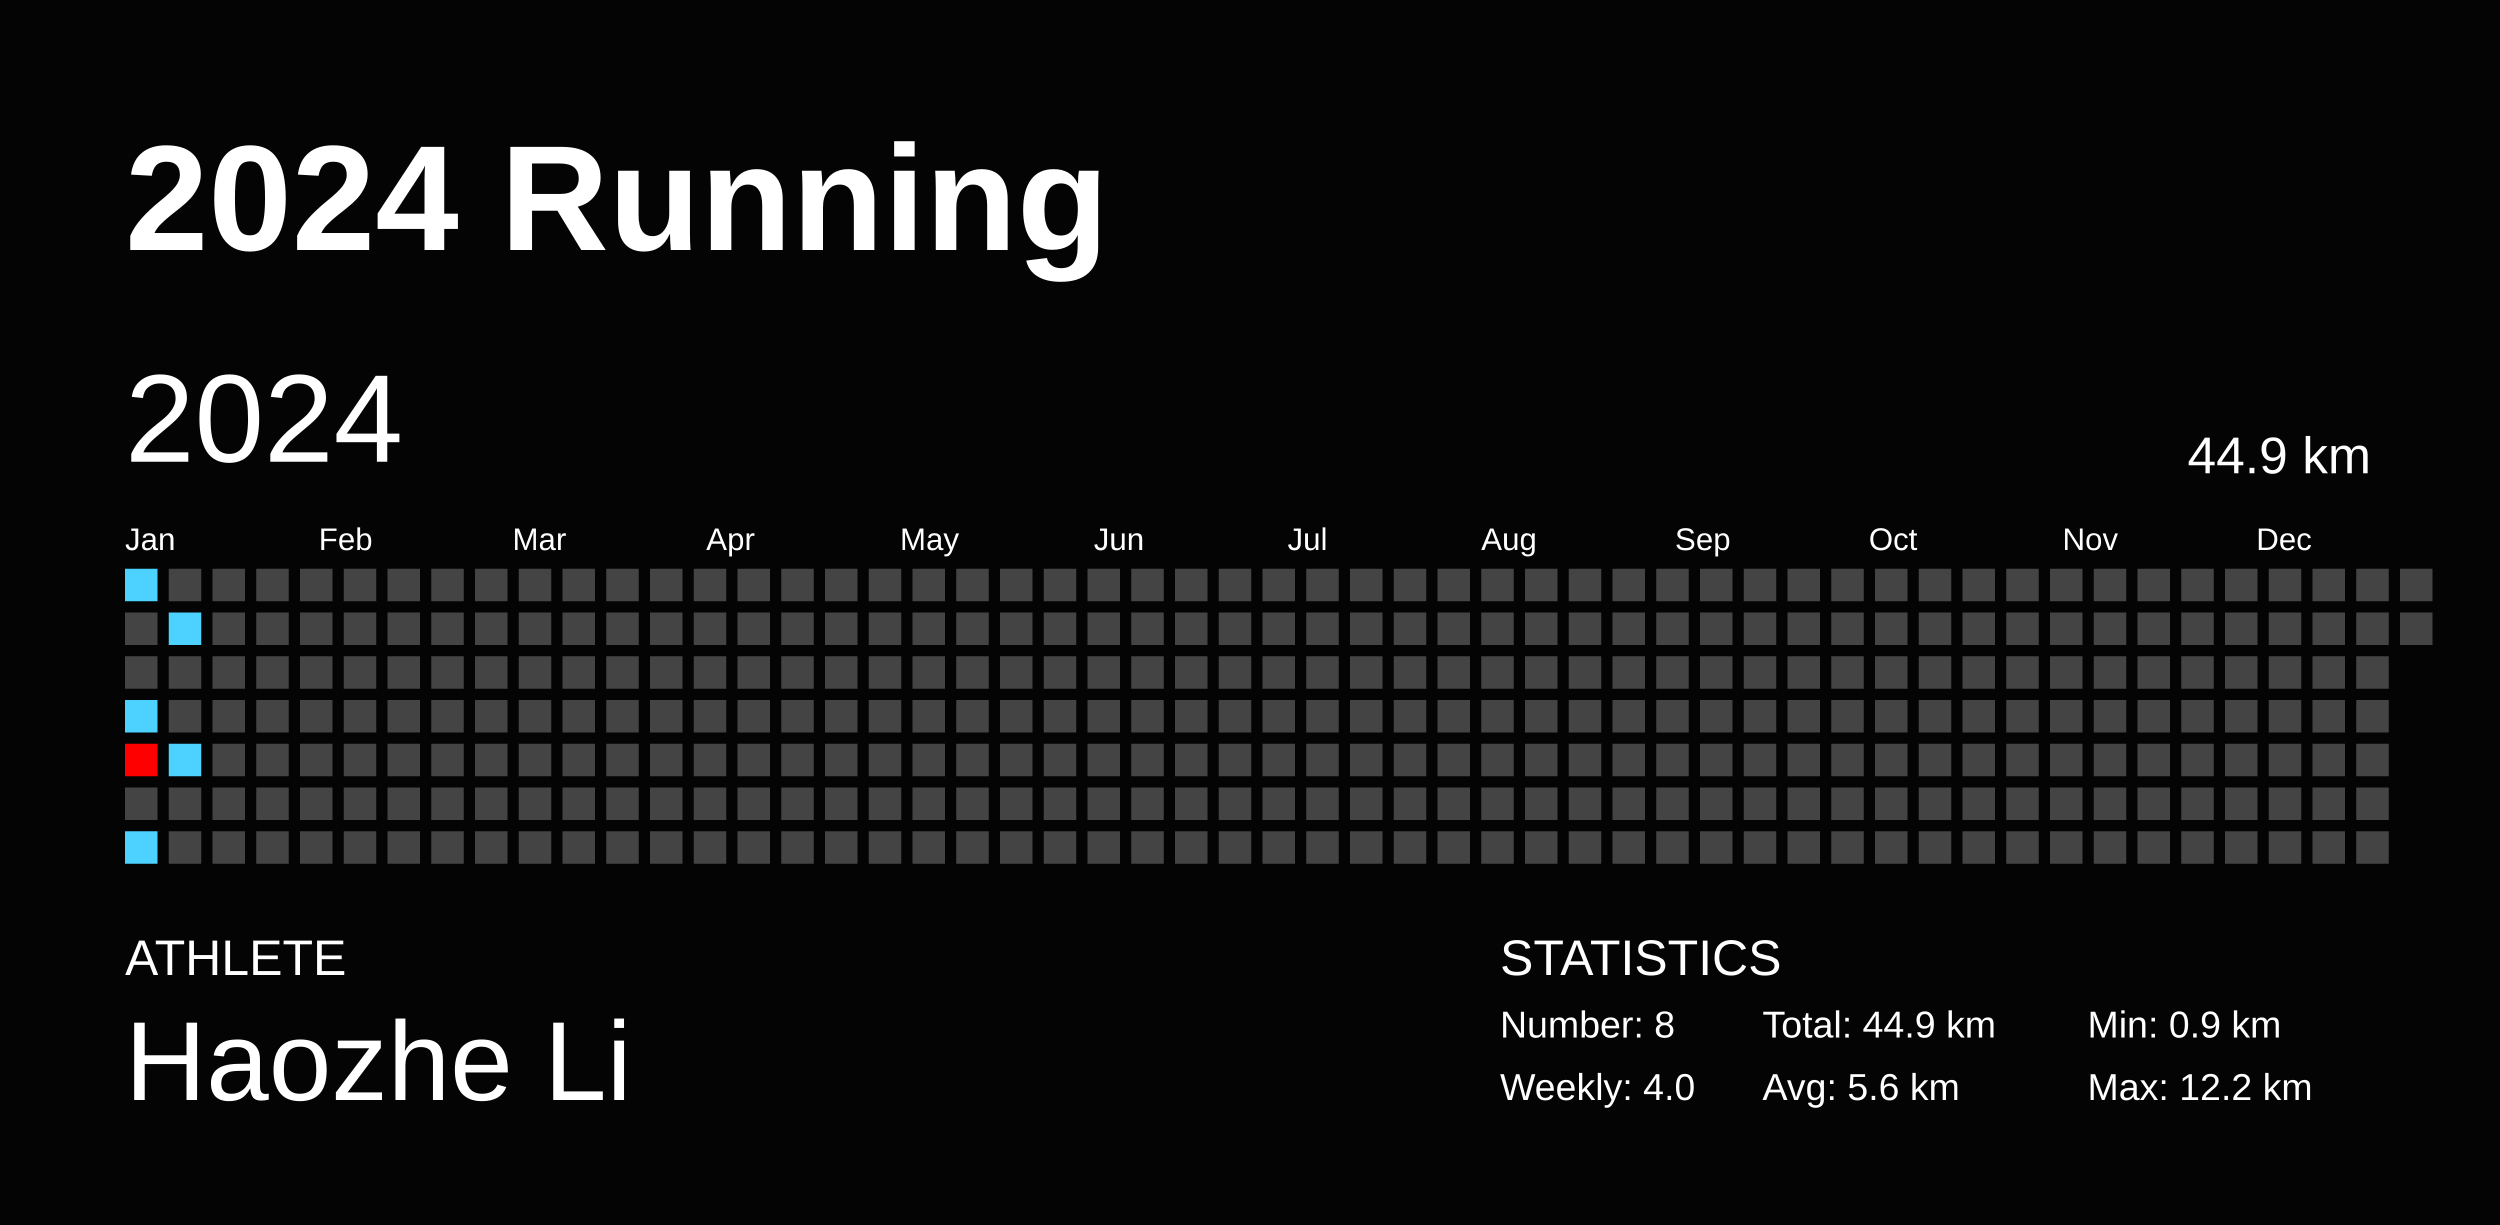
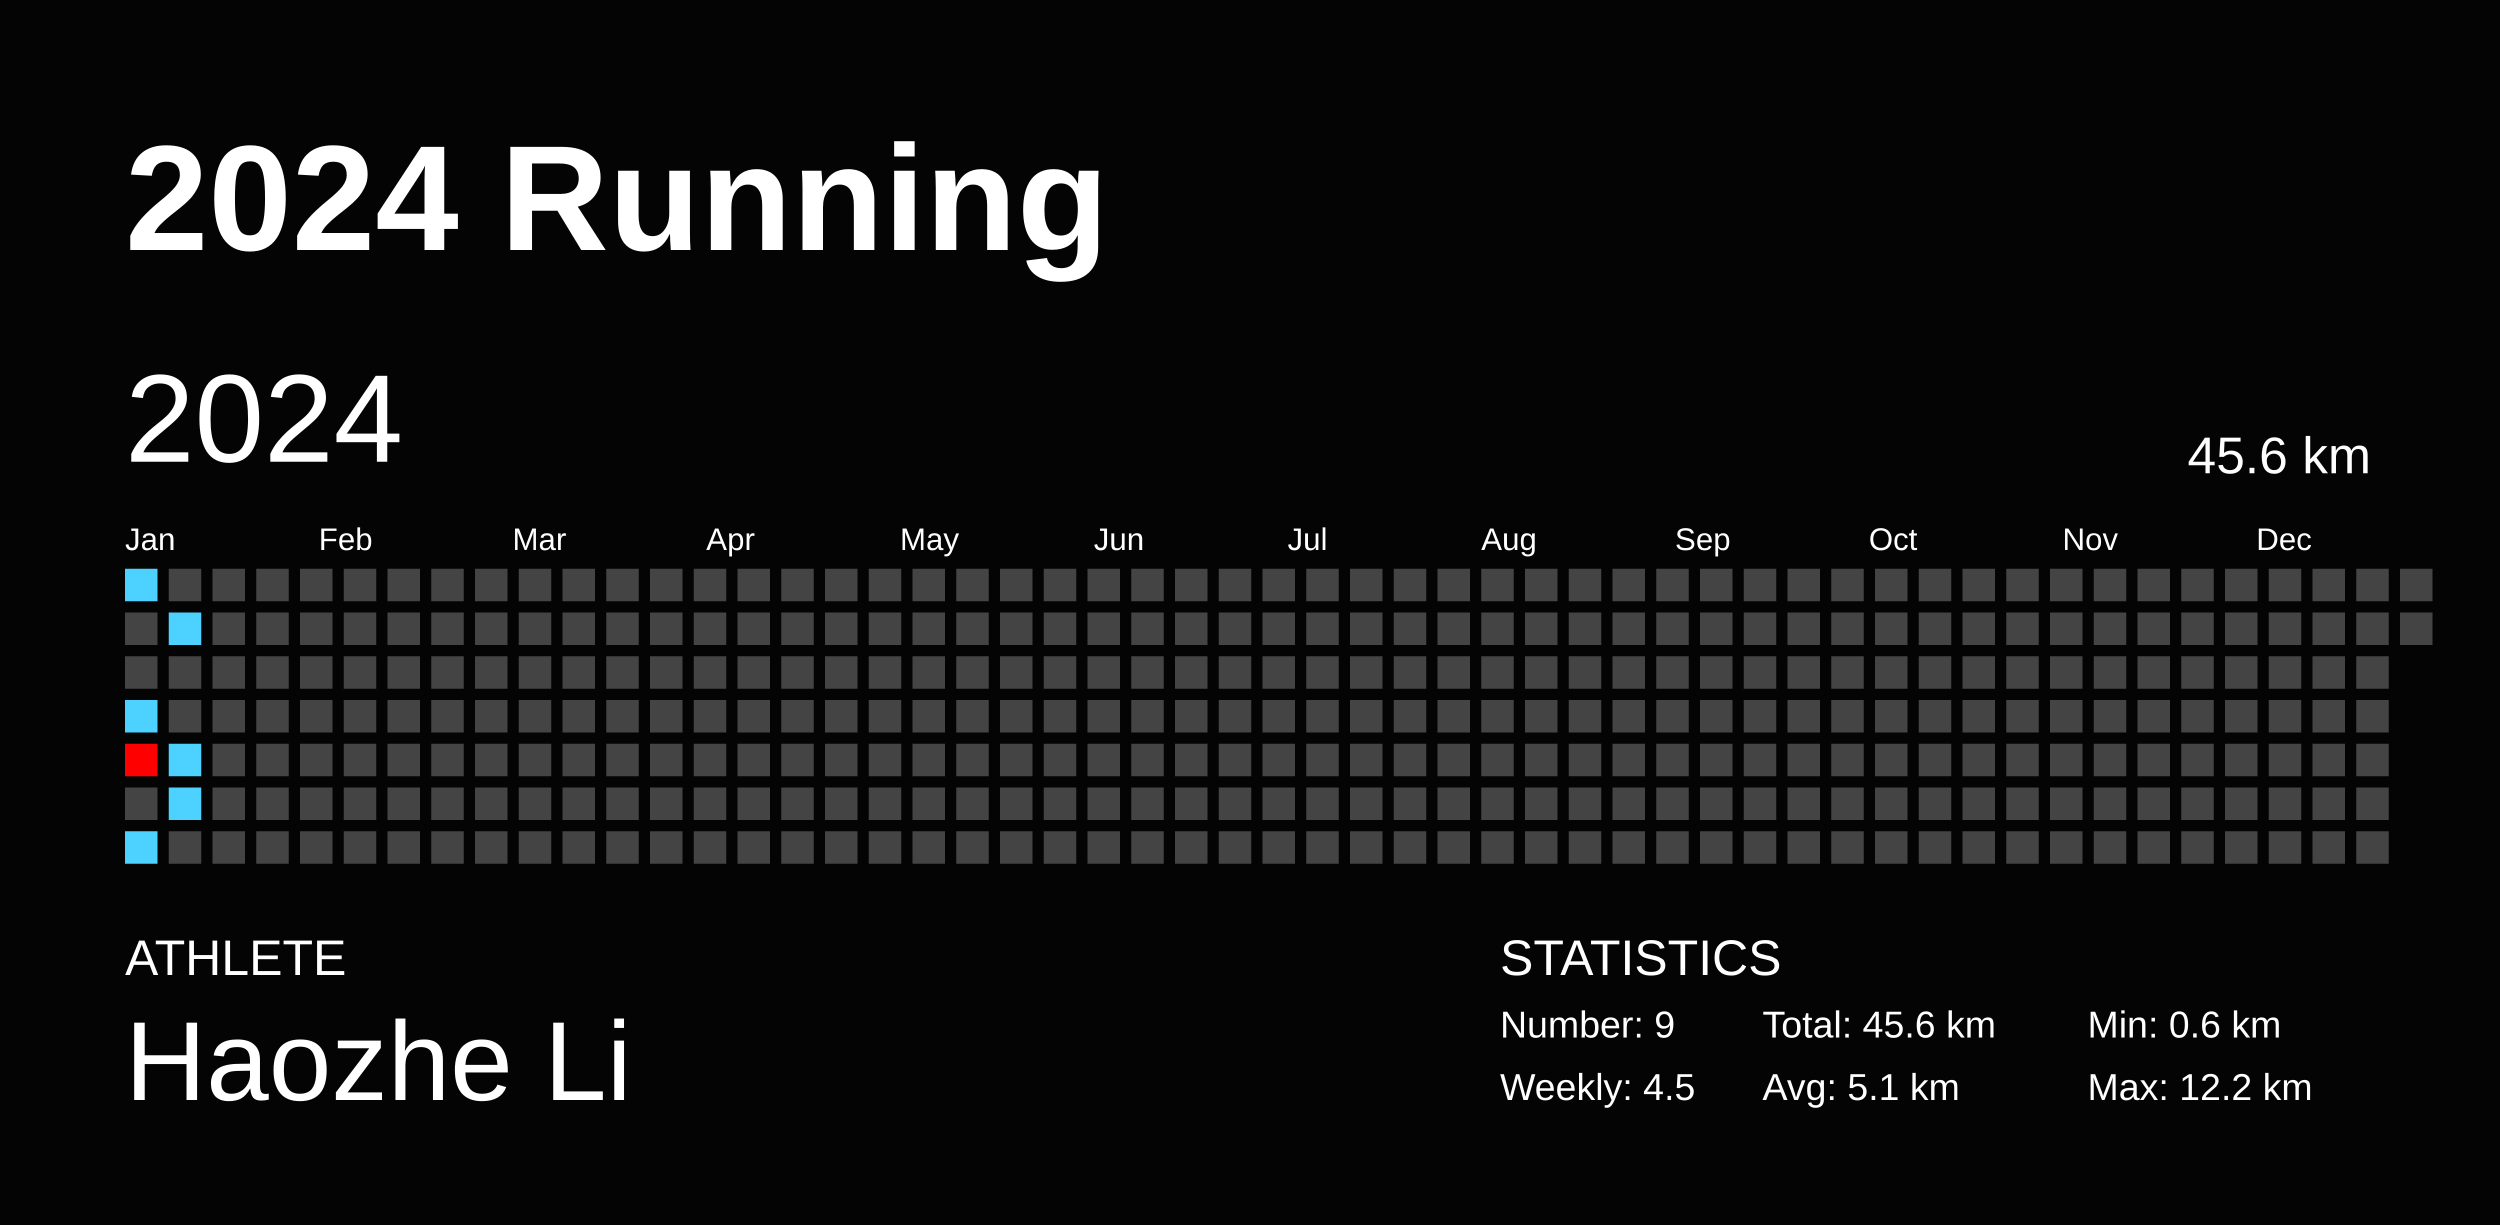
<svg xmlns="http://www.w3.org/2000/svg" baseProfile="full" height="98mm" version="1.1" viewBox="0,0,200,98" width="200mm">
  <defs />
  <rect fill="#040404" height="98" width="200" x="0" y="0" />
  <text fill="#FFFFFF" style="font-size:12px; font-family:Arial; font-weight:bold;" x="10" y="20">2024 Running</text>
  <text fill="#FFFFFF" style="font-size:4px; font-family:Arial" x="10" y="78">ATHLETE</text>
  <text fill="#FFFFFF" style="font-size:9px; font-family:Arial" x="10" y="88">Haozhe Li</text>
  <text fill="#FFFFFF" style="font-size:4px; font-family:Arial" x="120" y="78">STATISTICS</text>
-   <text fill="#FFFFFF" style="font-size:3px; font-family:Arial" x="120" y="83">Number: 8</text>
-   <text fill="#FFFFFF" style="font-size:3px; font-family:Arial" x="120" y="88">Weekly: 4.0</text>
-   <text fill="#FFFFFF" style="font-size:3px; font-family:Arial" x="141" y="83">Total: 44.9 km</text>
-   <text fill="#FFFFFF" style="font-size:3px; font-family:Arial" x="141" y="88">Avg: 5.6 km</text>
-   <text fill="#FFFFFF" style="font-size:3px; font-family:Arial" x="167" y="83">Min: 0.9 km</text>
+   <text fill="#FFFFFF" style="font-size:3px; font-family:Arial" x="120" y="83">Number: 9</text>
+   <text fill="#FFFFFF" style="font-size:3px; font-family:Arial" x="120" y="88">Weekly: 4.5</text>
+   <text fill="#FFFFFF" style="font-size:3px; font-family:Arial" x="141" y="83">Total: 45.6 km</text>
+   <text fill="#FFFFFF" style="font-size:3px; font-family:Arial" x="141" y="88">Avg: 5.1 km</text>
+   <text fill="#FFFFFF" style="font-size:3px; font-family:Arial" x="167" y="83">Min: 0.6 km</text>
  <text fill="#FFFFFF" style="font-size:3px; font-family:Arial" x="167" y="88">Max: 12.2 km</text>
  <text dominant-baseline="hanging" fill="#FFFFFF" style="font-size:10.0px; font-family:Arial;" x="10" y="30">2024</text>
-   <text dominant-baseline="hanging" fill="#FFFFFF" style="font-size:4.125px; font-family:Arial;" x="175" y="35">44.9 km</text>
+   <text dominant-baseline="hanging" fill="#FFFFFF" style="font-size:4.125px; font-family:Arial;" x="175" y="35">45.6 km</text>
  <text fill="#FFFFFF" style="font-size:2.5px; font-family:Arial" x="10.0" y="44">Jan</text>
  <text fill="#FFFFFF" style="font-size:2.5px; font-family:Arial" x="25.5" y="44">Feb</text>
  <text fill="#FFFFFF" style="font-size:2.5px; font-family:Arial" x="41.0" y="44">Mar</text>
  <text fill="#FFFFFF" style="font-size:2.5px; font-family:Arial" x="56.5" y="44">Apr</text>
  <text fill="#FFFFFF" style="font-size:2.5px; font-family:Arial" x="72.0" y="44">May</text>
  <text fill="#FFFFFF" style="font-size:2.5px; font-family:Arial" x="87.5" y="44">Jun</text>
  <text fill="#FFFFFF" style="font-size:2.5px; font-family:Arial" x="103.0" y="44">Jul</text>
  <text fill="#FFFFFF" style="font-size:2.5px; font-family:Arial" x="118.5" y="44">Aug</text>
  <text fill="#FFFFFF" style="font-size:2.5px; font-family:Arial" x="134.0" y="44">Sep</text>
  <text fill="#FFFFFF" style="font-size:2.5px; font-family:Arial" x="149.5" y="44">Oct</text>
  <text fill="#FFFFFF" style="font-size:2.5px; font-family:Arial" x="165.0" y="44">Nov</text>
  <text fill="#FFFFFF" style="font-size:2.5px; font-family:Arial" x="180.5" y="44">Dec</text>
  <rect fill="#4dd2ff" height="2.6" width="2.6" x="10.0" y="45.5" />
  <rect fill="#444444" height="2.6" width="2.6" x="10.0" y="49.0" />
  <rect fill="#444444" height="2.6" width="2.6" x="10.0" y="52.5" />
  <rect fill="#4dd2ff" height="2.6" width="2.6" x="10.0" y="56.0" />
  <rect fill="#ff0000" height="2.6" width="2.6" x="10.0" y="59.5" />
  <rect fill="#444444" height="2.6" width="2.6" x="10.0" y="63.0" />
  <rect fill="#4dd2ff" height="2.6" width="2.6" x="10.0" y="66.5" />
  <rect fill="#444444" height="2.6" width="2.6" x="13.5" y="45.5" />
  <rect fill="#4dd2ff" height="2.6" width="2.6" x="13.5" y="49.0" />
  <rect fill="#444444" height="2.6" width="2.6" x="13.5" y="52.5" />
  <rect fill="#444444" height="2.6" width="2.6" x="13.5" y="56.0" />
  <rect fill="#4dd2ff" height="2.6" width="2.6" x="13.5" y="59.5" />
-   <rect fill="#444444" height="2.6" width="2.6" x="13.5" y="63.0" />
+   <rect fill="#4dd2ff" height="2.6" width="2.6" x="13.5" y="63.0" />
  <rect fill="#444444" height="2.6" width="2.6" x="13.5" y="66.5" />
  <rect fill="#444444" height="2.6" width="2.6" x="17.0" y="45.5" />
  <rect fill="#444444" height="2.6" width="2.6" x="17.0" y="49.0" />
  <rect fill="#444444" height="2.6" width="2.6" x="17.0" y="52.5" />
  <rect fill="#444444" height="2.6" width="2.6" x="17.0" y="56.0" />
  <rect fill="#444444" height="2.6" width="2.6" x="17.0" y="59.5" />
  <rect fill="#444444" height="2.6" width="2.6" x="17.0" y="63.0" />
  <rect fill="#444444" height="2.6" width="2.6" x="17.0" y="66.5" />
  <rect fill="#444444" height="2.6" width="2.6" x="20.5" y="45.5" />
  <rect fill="#444444" height="2.6" width="2.6" x="20.5" y="49.0" />
  <rect fill="#444444" height="2.6" width="2.6" x="20.5" y="52.5" />
  <rect fill="#444444" height="2.6" width="2.6" x="20.5" y="56.0" />
  <rect fill="#444444" height="2.6" width="2.6" x="20.5" y="59.5" />
  <rect fill="#444444" height="2.6" width="2.6" x="20.5" y="63.0" />
  <rect fill="#444444" height="2.6" width="2.6" x="20.5" y="66.5" />
  <rect fill="#444444" height="2.6" width="2.6" x="24.0" y="45.5" />
  <rect fill="#444444" height="2.6" width="2.6" x="24.0" y="49.0" />
  <rect fill="#444444" height="2.6" width="2.6" x="24.0" y="52.5" />
  <rect fill="#444444" height="2.6" width="2.6" x="24.0" y="56.0" />
  <rect fill="#444444" height="2.6" width="2.6" x="24.0" y="59.5" />
  <rect fill="#444444" height="2.6" width="2.6" x="24.0" y="63.0" />
  <rect fill="#444444" height="2.6" width="2.6" x="24.0" y="66.5" />
  <rect fill="#444444" height="2.6" width="2.6" x="27.5" y="45.5" />
  <rect fill="#444444" height="2.6" width="2.6" x="27.5" y="49.0" />
  <rect fill="#444444" height="2.6" width="2.6" x="27.5" y="52.5" />
  <rect fill="#444444" height="2.6" width="2.6" x="27.5" y="56.0" />
  <rect fill="#444444" height="2.6" width="2.6" x="27.5" y="59.5" />
  <rect fill="#444444" height="2.6" width="2.6" x="27.5" y="63.0" />
  <rect fill="#444444" height="2.6" width="2.6" x="27.5" y="66.5" />
  <rect fill="#444444" height="2.6" width="2.6" x="31.0" y="45.5" />
  <rect fill="#444444" height="2.6" width="2.6" x="31.0" y="49.0" />
  <rect fill="#444444" height="2.6" width="2.6" x="31.0" y="52.5" />
  <rect fill="#444444" height="2.6" width="2.6" x="31.0" y="56.0" />
  <rect fill="#444444" height="2.6" width="2.6" x="31.0" y="59.5" />
  <rect fill="#444444" height="2.6" width="2.6" x="31.0" y="63.0" />
  <rect fill="#444444" height="2.6" width="2.6" x="31.0" y="66.5" />
  <rect fill="#444444" height="2.6" width="2.6" x="34.5" y="45.5" />
  <rect fill="#444444" height="2.6" width="2.6" x="34.5" y="49.0" />
  <rect fill="#444444" height="2.6" width="2.6" x="34.5" y="52.5" />
  <rect fill="#444444" height="2.6" width="2.6" x="34.5" y="56.0" />
  <rect fill="#444444" height="2.6" width="2.6" x="34.5" y="59.5" />
  <rect fill="#444444" height="2.6" width="2.6" x="34.5" y="63.0" />
  <rect fill="#444444" height="2.6" width="2.6" x="34.5" y="66.5" />
  <rect fill="#444444" height="2.6" width="2.6" x="38.0" y="45.5" />
  <rect fill="#444444" height="2.6" width="2.6" x="38.0" y="49.0" />
  <rect fill="#444444" height="2.6" width="2.6" x="38.0" y="52.5" />
  <rect fill="#444444" height="2.6" width="2.6" x="38.0" y="56.0" />
  <rect fill="#444444" height="2.6" width="2.6" x="38.0" y="59.5" />
  <rect fill="#444444" height="2.6" width="2.6" x="38.0" y="63.0" />
  <rect fill="#444444" height="2.6" width="2.6" x="38.0" y="66.5" />
  <rect fill="#444444" height="2.6" width="2.6" x="41.5" y="45.5" />
  <rect fill="#444444" height="2.6" width="2.6" x="41.5" y="49.0" />
  <rect fill="#444444" height="2.6" width="2.6" x="41.5" y="52.5" />
  <rect fill="#444444" height="2.6" width="2.6" x="41.5" y="56.0" />
  <rect fill="#444444" height="2.6" width="2.6" x="41.5" y="59.5" />
  <rect fill="#444444" height="2.6" width="2.6" x="41.5" y="63.0" />
  <rect fill="#444444" height="2.6" width="2.6" x="41.5" y="66.5" />
  <rect fill="#444444" height="2.6" width="2.6" x="45.0" y="45.5" />
  <rect fill="#444444" height="2.6" width="2.6" x="45.0" y="49.0" />
  <rect fill="#444444" height="2.6" width="2.6" x="45.0" y="52.5" />
  <rect fill="#444444" height="2.6" width="2.6" x="45.0" y="56.0" />
  <rect fill="#444444" height="2.6" width="2.6" x="45.0" y="59.5" />
  <rect fill="#444444" height="2.6" width="2.6" x="45.0" y="63.0" />
  <rect fill="#444444" height="2.6" width="2.6" x="45.0" y="66.5" />
  <rect fill="#444444" height="2.6" width="2.6" x="48.5" y="45.5" />
  <rect fill="#444444" height="2.6" width="2.6" x="48.5" y="49.0" />
  <rect fill="#444444" height="2.6" width="2.6" x="48.5" y="52.5" />
  <rect fill="#444444" height="2.6" width="2.6" x="48.5" y="56.0" />
  <rect fill="#444444" height="2.6" width="2.6" x="48.5" y="59.5" />
  <rect fill="#444444" height="2.6" width="2.6" x="48.5" y="63.0" />
  <rect fill="#444444" height="2.6" width="2.6" x="48.5" y="66.5" />
  <rect fill="#444444" height="2.6" width="2.6" x="52.0" y="45.5" />
  <rect fill="#444444" height="2.6" width="2.6" x="52.0" y="49.0" />
  <rect fill="#444444" height="2.6" width="2.6" x="52.0" y="52.5" />
  <rect fill="#444444" height="2.6" width="2.6" x="52.0" y="56.0" />
  <rect fill="#444444" height="2.6" width="2.6" x="52.0" y="59.5" />
  <rect fill="#444444" height="2.6" width="2.6" x="52.0" y="63.0" />
  <rect fill="#444444" height="2.6" width="2.6" x="52.0" y="66.5" />
  <rect fill="#444444" height="2.6" width="2.6" x="55.5" y="45.5" />
  <rect fill="#444444" height="2.6" width="2.6" x="55.5" y="49.0" />
  <rect fill="#444444" height="2.6" width="2.6" x="55.5" y="52.5" />
  <rect fill="#444444" height="2.6" width="2.6" x="55.5" y="56.0" />
  <rect fill="#444444" height="2.6" width="2.6" x="55.5" y="59.5" />
  <rect fill="#444444" height="2.6" width="2.6" x="55.5" y="63.0" />
  <rect fill="#444444" height="2.6" width="2.6" x="55.5" y="66.5" />
  <rect fill="#444444" height="2.6" width="2.6" x="59.0" y="45.5" />
  <rect fill="#444444" height="2.6" width="2.6" x="59.0" y="49.0" />
  <rect fill="#444444" height="2.6" width="2.6" x="59.0" y="52.5" />
  <rect fill="#444444" height="2.6" width="2.6" x="59.0" y="56.0" />
  <rect fill="#444444" height="2.6" width="2.6" x="59.0" y="59.5" />
  <rect fill="#444444" height="2.6" width="2.6" x="59.0" y="63.0" />
  <rect fill="#444444" height="2.6" width="2.6" x="59.0" y="66.5" />
  <rect fill="#444444" height="2.6" width="2.6" x="62.5" y="45.5" />
  <rect fill="#444444" height="2.6" width="2.6" x="62.5" y="49.0" />
  <rect fill="#444444" height="2.6" width="2.6" x="62.5" y="52.5" />
  <rect fill="#444444" height="2.6" width="2.6" x="62.5" y="56.0" />
  <rect fill="#444444" height="2.6" width="2.6" x="62.5" y="59.5" />
  <rect fill="#444444" height="2.6" width="2.6" x="62.5" y="63.0" />
  <rect fill="#444444" height="2.6" width="2.6" x="62.5" y="66.5" />
  <rect fill="#444444" height="2.6" width="2.6" x="66.0" y="45.5" />
  <rect fill="#444444" height="2.6" width="2.6" x="66.0" y="49.0" />
  <rect fill="#444444" height="2.6" width="2.6" x="66.0" y="52.5" />
  <rect fill="#444444" height="2.6" width="2.6" x="66.0" y="56.0" />
  <rect fill="#444444" height="2.6" width="2.6" x="66.0" y="59.5" />
  <rect fill="#444444" height="2.6" width="2.6" x="66.0" y="63.0" />
  <rect fill="#444444" height="2.6" width="2.6" x="66.0" y="66.5" />
  <rect fill="#444444" height="2.6" width="2.6" x="69.5" y="45.5" />
  <rect fill="#444444" height="2.6" width="2.6" x="69.5" y="49.0" />
  <rect fill="#444444" height="2.6" width="2.6" x="69.5" y="52.5" />
  <rect fill="#444444" height="2.6" width="2.6" x="69.5" y="56.0" />
  <rect fill="#444444" height="2.6" width="2.6" x="69.5" y="59.5" />
  <rect fill="#444444" height="2.6" width="2.6" x="69.5" y="63.0" />
  <rect fill="#444444" height="2.6" width="2.6" x="69.5" y="66.5" />
  <rect fill="#444444" height="2.6" width="2.6" x="73.0" y="45.5" />
  <rect fill="#444444" height="2.6" width="2.6" x="73.0" y="49.0" />
  <rect fill="#444444" height="2.6" width="2.6" x="73.0" y="52.5" />
  <rect fill="#444444" height="2.6" width="2.6" x="73.0" y="56.0" />
  <rect fill="#444444" height="2.6" width="2.6" x="73.0" y="59.5" />
  <rect fill="#444444" height="2.6" width="2.6" x="73.0" y="63.0" />
  <rect fill="#444444" height="2.6" width="2.6" x="73.0" y="66.5" />
  <rect fill="#444444" height="2.6" width="2.6" x="76.5" y="45.5" />
  <rect fill="#444444" height="2.6" width="2.6" x="76.5" y="49.0" />
  <rect fill="#444444" height="2.6" width="2.6" x="76.5" y="52.5" />
  <rect fill="#444444" height="2.6" width="2.6" x="76.5" y="56.0" />
  <rect fill="#444444" height="2.6" width="2.6" x="76.5" y="59.5" />
  <rect fill="#444444" height="2.6" width="2.6" x="76.5" y="63.0" />
  <rect fill="#444444" height="2.6" width="2.6" x="76.5" y="66.5" />
  <rect fill="#444444" height="2.6" width="2.6" x="80.0" y="45.5" />
  <rect fill="#444444" height="2.6" width="2.6" x="80.0" y="49.0" />
  <rect fill="#444444" height="2.6" width="2.6" x="80.0" y="52.5" />
  <rect fill="#444444" height="2.6" width="2.6" x="80.0" y="56.0" />
  <rect fill="#444444" height="2.6" width="2.6" x="80.0" y="59.5" />
  <rect fill="#444444" height="2.6" width="2.6" x="80.0" y="63.0" />
  <rect fill="#444444" height="2.6" width="2.6" x="80.0" y="66.5" />
  <rect fill="#444444" height="2.6" width="2.6" x="83.5" y="45.5" />
  <rect fill="#444444" height="2.6" width="2.6" x="83.5" y="49.0" />
  <rect fill="#444444" height="2.6" width="2.6" x="83.5" y="52.5" />
  <rect fill="#444444" height="2.6" width="2.6" x="83.5" y="56.0" />
  <rect fill="#444444" height="2.6" width="2.6" x="83.5" y="59.5" />
  <rect fill="#444444" height="2.6" width="2.6" x="83.5" y="63.0" />
  <rect fill="#444444" height="2.6" width="2.6" x="83.5" y="66.5" />
  <rect fill="#444444" height="2.6" width="2.6" x="87.0" y="45.5" />
  <rect fill="#444444" height="2.6" width="2.6" x="87.0" y="49.0" />
  <rect fill="#444444" height="2.6" width="2.6" x="87.0" y="52.5" />
  <rect fill="#444444" height="2.6" width="2.6" x="87.0" y="56.0" />
  <rect fill="#444444" height="2.6" width="2.6" x="87.0" y="59.5" />
  <rect fill="#444444" height="2.6" width="2.6" x="87.0" y="63.0" />
  <rect fill="#444444" height="2.6" width="2.6" x="87.0" y="66.5" />
  <rect fill="#444444" height="2.6" width="2.6" x="90.5" y="45.5" />
  <rect fill="#444444" height="2.6" width="2.6" x="90.5" y="49.0" />
  <rect fill="#444444" height="2.6" width="2.6" x="90.5" y="52.5" />
  <rect fill="#444444" height="2.6" width="2.6" x="90.5" y="56.0" />
  <rect fill="#444444" height="2.6" width="2.6" x="90.5" y="59.5" />
  <rect fill="#444444" height="2.6" width="2.6" x="90.5" y="63.0" />
  <rect fill="#444444" height="2.6" width="2.6" x="90.5" y="66.5" />
  <rect fill="#444444" height="2.6" width="2.6" x="94.0" y="45.5" />
  <rect fill="#444444" height="2.6" width="2.6" x="94.0" y="49.0" />
  <rect fill="#444444" height="2.6" width="2.6" x="94.0" y="52.5" />
  <rect fill="#444444" height="2.6" width="2.6" x="94.0" y="56.0" />
  <rect fill="#444444" height="2.6" width="2.6" x="94.0" y="59.5" />
  <rect fill="#444444" height="2.6" width="2.6" x="94.0" y="63.0" />
  <rect fill="#444444" height="2.6" width="2.6" x="94.0" y="66.5" />
  <rect fill="#444444" height="2.6" width="2.6" x="97.5" y="45.5" />
  <rect fill="#444444" height="2.6" width="2.6" x="97.5" y="49.0" />
  <rect fill="#444444" height="2.6" width="2.6" x="97.5" y="52.5" />
  <rect fill="#444444" height="2.6" width="2.6" x="97.5" y="56.0" />
  <rect fill="#444444" height="2.6" width="2.6" x="97.5" y="59.5" />
  <rect fill="#444444" height="2.6" width="2.6" x="97.5" y="63.0" />
  <rect fill="#444444" height="2.6" width="2.6" x="97.5" y="66.5" />
  <rect fill="#444444" height="2.6" width="2.6" x="101.0" y="45.5" />
  <rect fill="#444444" height="2.6" width="2.6" x="101.0" y="49.0" />
  <rect fill="#444444" height="2.6" width="2.6" x="101.0" y="52.5" />
  <rect fill="#444444" height="2.6" width="2.6" x="101.0" y="56.0" />
  <rect fill="#444444" height="2.6" width="2.6" x="101.0" y="59.5" />
  <rect fill="#444444" height="2.6" width="2.6" x="101.0" y="63.0" />
  <rect fill="#444444" height="2.6" width="2.6" x="101.0" y="66.5" />
  <rect fill="#444444" height="2.6" width="2.6" x="104.5" y="45.5" />
  <rect fill="#444444" height="2.6" width="2.6" x="104.5" y="49.0" />
  <rect fill="#444444" height="2.6" width="2.6" x="104.5" y="52.5" />
  <rect fill="#444444" height="2.6" width="2.6" x="104.5" y="56.0" />
  <rect fill="#444444" height="2.6" width="2.6" x="104.5" y="59.5" />
  <rect fill="#444444" height="2.6" width="2.6" x="104.5" y="63.0" />
  <rect fill="#444444" height="2.6" width="2.6" x="104.5" y="66.5" />
  <rect fill="#444444" height="2.6" width="2.6" x="108.0" y="45.5" />
  <rect fill="#444444" height="2.6" width="2.6" x="108.0" y="49.0" />
  <rect fill="#444444" height="2.6" width="2.6" x="108.0" y="52.5" />
  <rect fill="#444444" height="2.6" width="2.6" x="108.0" y="56.0" />
  <rect fill="#444444" height="2.6" width="2.6" x="108.0" y="59.5" />
  <rect fill="#444444" height="2.6" width="2.6" x="108.0" y="63.0" />
  <rect fill="#444444" height="2.6" width="2.6" x="108.0" y="66.5" />
  <rect fill="#444444" height="2.6" width="2.6" x="111.5" y="45.5" />
  <rect fill="#444444" height="2.6" width="2.6" x="111.5" y="49.0" />
  <rect fill="#444444" height="2.6" width="2.6" x="111.5" y="52.5" />
  <rect fill="#444444" height="2.6" width="2.6" x="111.5" y="56.0" />
  <rect fill="#444444" height="2.6" width="2.6" x="111.5" y="59.5" />
  <rect fill="#444444" height="2.6" width="2.6" x="111.5" y="63.0" />
  <rect fill="#444444" height="2.6" width="2.6" x="111.5" y="66.5" />
  <rect fill="#444444" height="2.6" width="2.6" x="115.0" y="45.5" />
  <rect fill="#444444" height="2.6" width="2.6" x="115.0" y="49.0" />
  <rect fill="#444444" height="2.6" width="2.6" x="115.0" y="52.5" />
  <rect fill="#444444" height="2.6" width="2.6" x="115.0" y="56.0" />
  <rect fill="#444444" height="2.6" width="2.6" x="115.0" y="59.5" />
  <rect fill="#444444" height="2.6" width="2.6" x="115.0" y="63.0" />
  <rect fill="#444444" height="2.6" width="2.6" x="115.0" y="66.5" />
  <rect fill="#444444" height="2.6" width="2.6" x="118.5" y="45.5" />
  <rect fill="#444444" height="2.6" width="2.6" x="118.5" y="49.0" />
  <rect fill="#444444" height="2.6" width="2.6" x="118.5" y="52.5" />
  <rect fill="#444444" height="2.6" width="2.6" x="118.5" y="56.0" />
  <rect fill="#444444" height="2.6" width="2.6" x="118.5" y="59.5" />
  <rect fill="#444444" height="2.6" width="2.6" x="118.5" y="63.0" />
  <rect fill="#444444" height="2.6" width="2.6" x="118.5" y="66.5" />
  <rect fill="#444444" height="2.6" width="2.6" x="122.0" y="45.5" />
  <rect fill="#444444" height="2.6" width="2.6" x="122.0" y="49.0" />
  <rect fill="#444444" height="2.6" width="2.6" x="122.0" y="52.5" />
  <rect fill="#444444" height="2.6" width="2.6" x="122.0" y="56.0" />
  <rect fill="#444444" height="2.6" width="2.6" x="122.0" y="59.5" />
  <rect fill="#444444" height="2.6" width="2.6" x="122.0" y="63.0" />
  <rect fill="#444444" height="2.6" width="2.6" x="122.0" y="66.5" />
  <rect fill="#444444" height="2.6" width="2.6" x="125.5" y="45.5" />
  <rect fill="#444444" height="2.6" width="2.6" x="125.5" y="49.0" />
  <rect fill="#444444" height="2.6" width="2.6" x="125.5" y="52.5" />
  <rect fill="#444444" height="2.6" width="2.6" x="125.5" y="56.0" />
  <rect fill="#444444" height="2.6" width="2.6" x="125.5" y="59.5" />
  <rect fill="#444444" height="2.6" width="2.6" x="125.5" y="63.0" />
  <rect fill="#444444" height="2.6" width="2.6" x="125.5" y="66.5" />
  <rect fill="#444444" height="2.6" width="2.6" x="129.0" y="45.5" />
  <rect fill="#444444" height="2.6" width="2.6" x="129.0" y="49.0" />
  <rect fill="#444444" height="2.6" width="2.6" x="129.0" y="52.5" />
  <rect fill="#444444" height="2.6" width="2.6" x="129.0" y="56.0" />
  <rect fill="#444444" height="2.6" width="2.6" x="129.0" y="59.5" />
  <rect fill="#444444" height="2.6" width="2.6" x="129.0" y="63.0" />
  <rect fill="#444444" height="2.6" width="2.6" x="129.0" y="66.5" />
  <rect fill="#444444" height="2.6" width="2.6" x="132.5" y="45.5" />
  <rect fill="#444444" height="2.6" width="2.6" x="132.5" y="49.0" />
  <rect fill="#444444" height="2.6" width="2.6" x="132.5" y="52.5" />
  <rect fill="#444444" height="2.6" width="2.6" x="132.5" y="56.0" />
  <rect fill="#444444" height="2.6" width="2.6" x="132.5" y="59.5" />
  <rect fill="#444444" height="2.6" width="2.6" x="132.5" y="63.0" />
  <rect fill="#444444" height="2.6" width="2.6" x="132.5" y="66.5" />
  <rect fill="#444444" height="2.6" width="2.6" x="136.0" y="45.5" />
  <rect fill="#444444" height="2.6" width="2.6" x="136.0" y="49.0" />
  <rect fill="#444444" height="2.6" width="2.6" x="136.0" y="52.5" />
  <rect fill="#444444" height="2.6" width="2.6" x="136.0" y="56.0" />
  <rect fill="#444444" height="2.6" width="2.6" x="136.0" y="59.5" />
  <rect fill="#444444" height="2.6" width="2.6" x="136.0" y="63.0" />
  <rect fill="#444444" height="2.6" width="2.6" x="136.0" y="66.5" />
  <rect fill="#444444" height="2.6" width="2.6" x="139.5" y="45.5" />
  <rect fill="#444444" height="2.6" width="2.6" x="139.5" y="49.0" />
  <rect fill="#444444" height="2.6" width="2.6" x="139.5" y="52.5" />
  <rect fill="#444444" height="2.6" width="2.6" x="139.5" y="56.0" />
  <rect fill="#444444" height="2.6" width="2.6" x="139.5" y="59.5" />
  <rect fill="#444444" height="2.6" width="2.6" x="139.5" y="63.0" />
  <rect fill="#444444" height="2.6" width="2.6" x="139.5" y="66.5" />
  <rect fill="#444444" height="2.6" width="2.6" x="143.0" y="45.5" />
  <rect fill="#444444" height="2.6" width="2.6" x="143.0" y="49.0" />
  <rect fill="#444444" height="2.6" width="2.6" x="143.0" y="52.5" />
  <rect fill="#444444" height="2.6" width="2.6" x="143.0" y="56.0" />
  <rect fill="#444444" height="2.6" width="2.6" x="143.0" y="59.5" />
  <rect fill="#444444" height="2.6" width="2.6" x="143.0" y="63.0" />
  <rect fill="#444444" height="2.6" width="2.6" x="143.0" y="66.5" />
  <rect fill="#444444" height="2.6" width="2.6" x="146.5" y="45.5" />
  <rect fill="#444444" height="2.6" width="2.6" x="146.5" y="49.0" />
  <rect fill="#444444" height="2.6" width="2.6" x="146.5" y="52.5" />
  <rect fill="#444444" height="2.6" width="2.6" x="146.5" y="56.0" />
  <rect fill="#444444" height="2.6" width="2.6" x="146.5" y="59.5" />
  <rect fill="#444444" height="2.6" width="2.6" x="146.5" y="63.0" />
  <rect fill="#444444" height="2.6" width="2.6" x="146.5" y="66.5" />
  <rect fill="#444444" height="2.6" width="2.6" x="150.0" y="45.5" />
  <rect fill="#444444" height="2.6" width="2.6" x="150.0" y="49.0" />
  <rect fill="#444444" height="2.6" width="2.6" x="150.0" y="52.5" />
  <rect fill="#444444" height="2.6" width="2.6" x="150.0" y="56.0" />
  <rect fill="#444444" height="2.6" width="2.6" x="150.0" y="59.5" />
  <rect fill="#444444" height="2.6" width="2.6" x="150.0" y="63.0" />
  <rect fill="#444444" height="2.6" width="2.6" x="150.0" y="66.5" />
  <rect fill="#444444" height="2.6" width="2.6" x="153.5" y="45.5" />
  <rect fill="#444444" height="2.6" width="2.6" x="153.5" y="49.0" />
  <rect fill="#444444" height="2.6" width="2.6" x="153.5" y="52.5" />
  <rect fill="#444444" height="2.6" width="2.6" x="153.5" y="56.0" />
  <rect fill="#444444" height="2.6" width="2.6" x="153.5" y="59.5" />
  <rect fill="#444444" height="2.6" width="2.6" x="153.5" y="63.0" />
  <rect fill="#444444" height="2.6" width="2.6" x="153.5" y="66.5" />
  <rect fill="#444444" height="2.6" width="2.6" x="157.0" y="45.5" />
  <rect fill="#444444" height="2.6" width="2.6" x="157.0" y="49.0" />
  <rect fill="#444444" height="2.6" width="2.6" x="157.0" y="52.5" />
  <rect fill="#444444" height="2.6" width="2.6" x="157.0" y="56.0" />
  <rect fill="#444444" height="2.6" width="2.6" x="157.0" y="59.5" />
  <rect fill="#444444" height="2.6" width="2.6" x="157.0" y="63.0" />
  <rect fill="#444444" height="2.6" width="2.6" x="157.0" y="66.5" />
  <rect fill="#444444" height="2.6" width="2.6" x="160.5" y="45.5" />
  <rect fill="#444444" height="2.6" width="2.6" x="160.5" y="49.0" />
  <rect fill="#444444" height="2.6" width="2.6" x="160.5" y="52.5" />
  <rect fill="#444444" height="2.6" width="2.6" x="160.5" y="56.0" />
  <rect fill="#444444" height="2.6" width="2.6" x="160.5" y="59.5" />
  <rect fill="#444444" height="2.6" width="2.6" x="160.5" y="63.0" />
  <rect fill="#444444" height="2.6" width="2.6" x="160.5" y="66.5" />
  <rect fill="#444444" height="2.6" width="2.6" x="164.0" y="45.5" />
  <rect fill="#444444" height="2.6" width="2.6" x="164.0" y="49.0" />
  <rect fill="#444444" height="2.6" width="2.6" x="164.0" y="52.5" />
  <rect fill="#444444" height="2.6" width="2.6" x="164.0" y="56.0" />
  <rect fill="#444444" height="2.6" width="2.6" x="164.0" y="59.5" />
  <rect fill="#444444" height="2.6" width="2.6" x="164.0" y="63.0" />
  <rect fill="#444444" height="2.6" width="2.6" x="164.0" y="66.5" />
  <rect fill="#444444" height="2.6" width="2.6" x="167.5" y="45.5" />
  <rect fill="#444444" height="2.6" width="2.6" x="167.5" y="49.0" />
  <rect fill="#444444" height="2.6" width="2.6" x="167.5" y="52.5" />
  <rect fill="#444444" height="2.6" width="2.6" x="167.5" y="56.0" />
  <rect fill="#444444" height="2.6" width="2.6" x="167.5" y="59.5" />
  <rect fill="#444444" height="2.6" width="2.6" x="167.5" y="63.0" />
  <rect fill="#444444" height="2.6" width="2.6" x="167.5" y="66.5" />
  <rect fill="#444444" height="2.6" width="2.6" x="171.0" y="45.5" />
  <rect fill="#444444" height="2.6" width="2.6" x="171.0" y="49.0" />
  <rect fill="#444444" height="2.6" width="2.6" x="171.0" y="52.5" />
  <rect fill="#444444" height="2.6" width="2.6" x="171.0" y="56.0" />
  <rect fill="#444444" height="2.6" width="2.6" x="171.0" y="59.5" />
  <rect fill="#444444" height="2.6" width="2.6" x="171.0" y="63.0" />
  <rect fill="#444444" height="2.6" width="2.6" x="171.0" y="66.5" />
  <rect fill="#444444" height="2.6" width="2.6" x="174.5" y="45.5" />
  <rect fill="#444444" height="2.6" width="2.6" x="174.5" y="49.0" />
  <rect fill="#444444" height="2.6" width="2.6" x="174.5" y="52.5" />
  <rect fill="#444444" height="2.6" width="2.6" x="174.5" y="56.0" />
  <rect fill="#444444" height="2.6" width="2.6" x="174.5" y="59.5" />
  <rect fill="#444444" height="2.6" width="2.6" x="174.5" y="63.0" />
  <rect fill="#444444" height="2.6" width="2.6" x="174.5" y="66.5" />
  <rect fill="#444444" height="2.6" width="2.6" x="178.0" y="45.5" />
  <rect fill="#444444" height="2.6" width="2.6" x="178.0" y="49.0" />
  <rect fill="#444444" height="2.6" width="2.6" x="178.0" y="52.5" />
  <rect fill="#444444" height="2.6" width="2.6" x="178.0" y="56.0" />
  <rect fill="#444444" height="2.6" width="2.6" x="178.0" y="59.5" />
  <rect fill="#444444" height="2.6" width="2.6" x="178.0" y="63.0" />
  <rect fill="#444444" height="2.6" width="2.6" x="178.0" y="66.5" />
  <rect fill="#444444" height="2.6" width="2.6" x="181.5" y="45.5" />
  <rect fill="#444444" height="2.6" width="2.6" x="181.5" y="49.0" />
  <rect fill="#444444" height="2.6" width="2.6" x="181.5" y="52.5" />
  <rect fill="#444444" height="2.6" width="2.6" x="181.5" y="56.0" />
  <rect fill="#444444" height="2.6" width="2.6" x="181.5" y="59.5" />
  <rect fill="#444444" height="2.6" width="2.6" x="181.5" y="63.0" />
  <rect fill="#444444" height="2.6" width="2.6" x="181.5" y="66.5" />
  <rect fill="#444444" height="2.6" width="2.6" x="185.0" y="45.5" />
  <rect fill="#444444" height="2.6" width="2.6" x="185.0" y="49.0" />
  <rect fill="#444444" height="2.6" width="2.6" x="185.0" y="52.5" />
  <rect fill="#444444" height="2.6" width="2.6" x="185.0" y="56.0" />
  <rect fill="#444444" height="2.6" width="2.6" x="185.0" y="59.5" />
  <rect fill="#444444" height="2.6" width="2.6" x="185.0" y="63.0" />
  <rect fill="#444444" height="2.6" width="2.6" x="185.0" y="66.5" />
  <rect fill="#444444" height="2.6" width="2.6" x="188.5" y="45.5" />
  <rect fill="#444444" height="2.6" width="2.6" x="188.5" y="49.0" />
  <rect fill="#444444" height="2.6" width="2.6" x="188.5" y="52.5" />
  <rect fill="#444444" height="2.6" width="2.6" x="188.5" y="56.0" />
  <rect fill="#444444" height="2.6" width="2.6" x="188.5" y="59.5" />
  <rect fill="#444444" height="2.6" width="2.6" x="188.5" y="63.0" />
  <rect fill="#444444" height="2.6" width="2.6" x="188.5" y="66.5" />
  <rect fill="#444444" height="2.6" width="2.6" x="192.0" y="45.5" />
  <rect fill="#444444" height="2.6" width="2.6" x="192.0" y="49.0" />
</svg>
